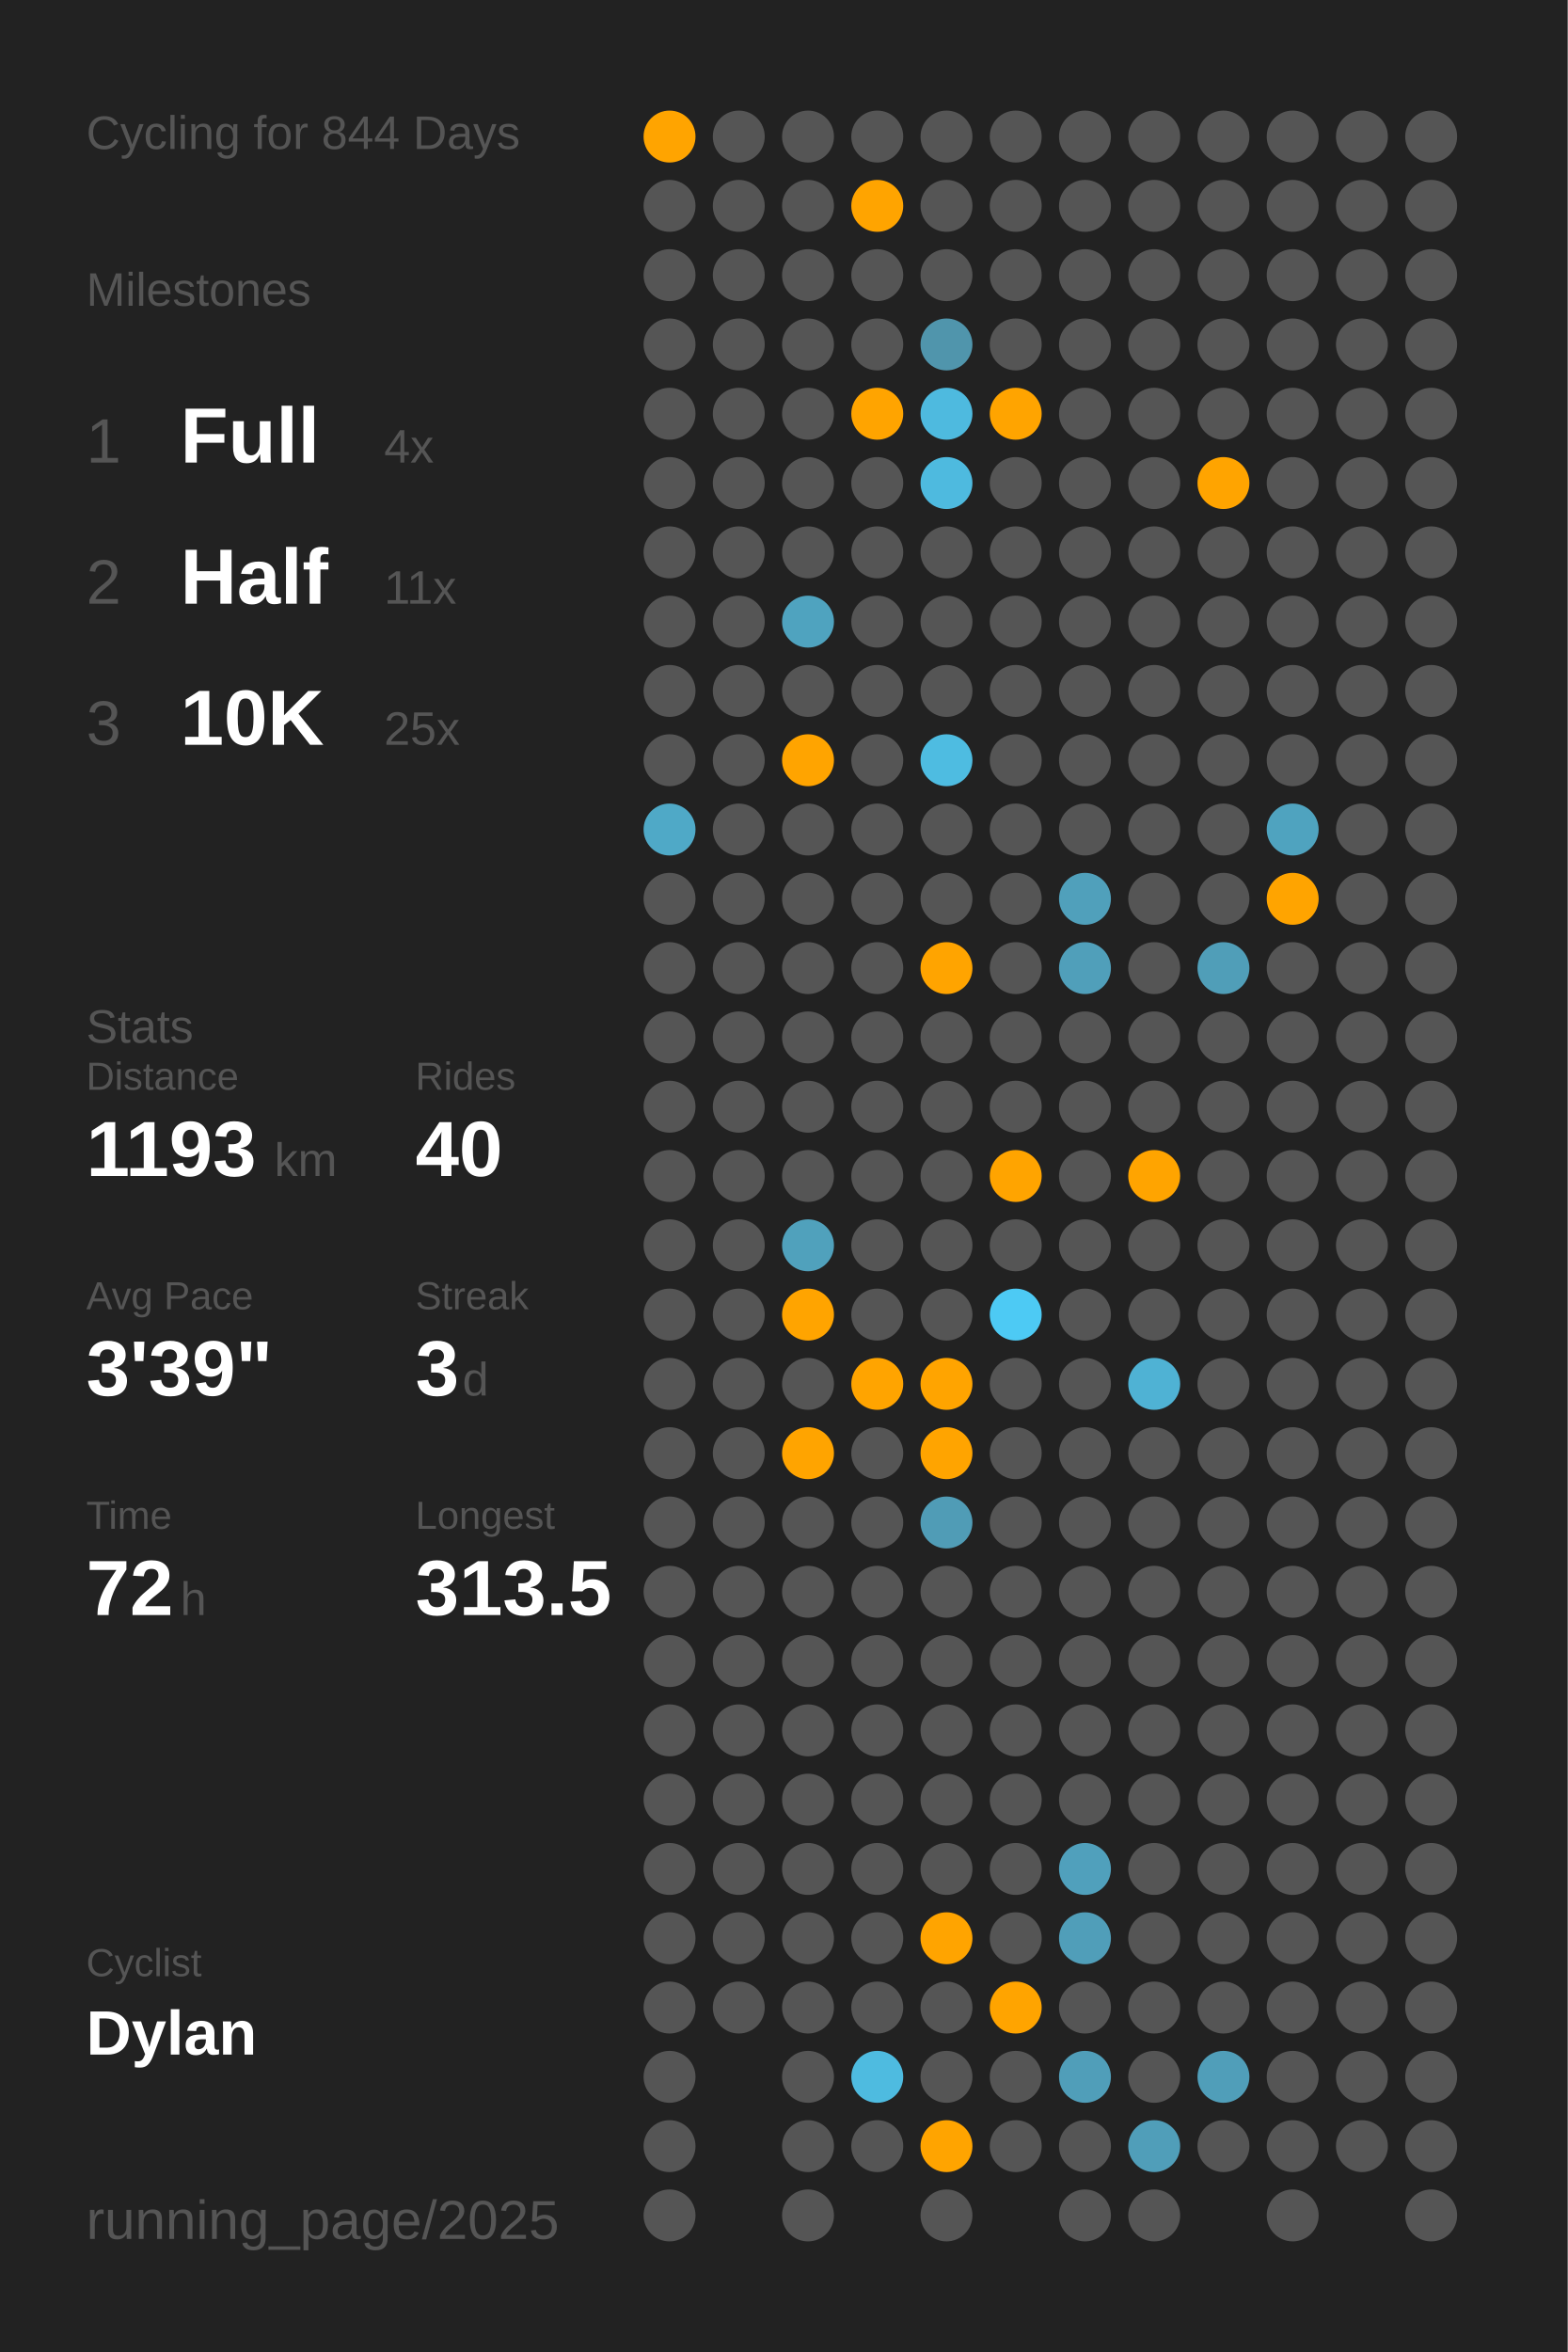
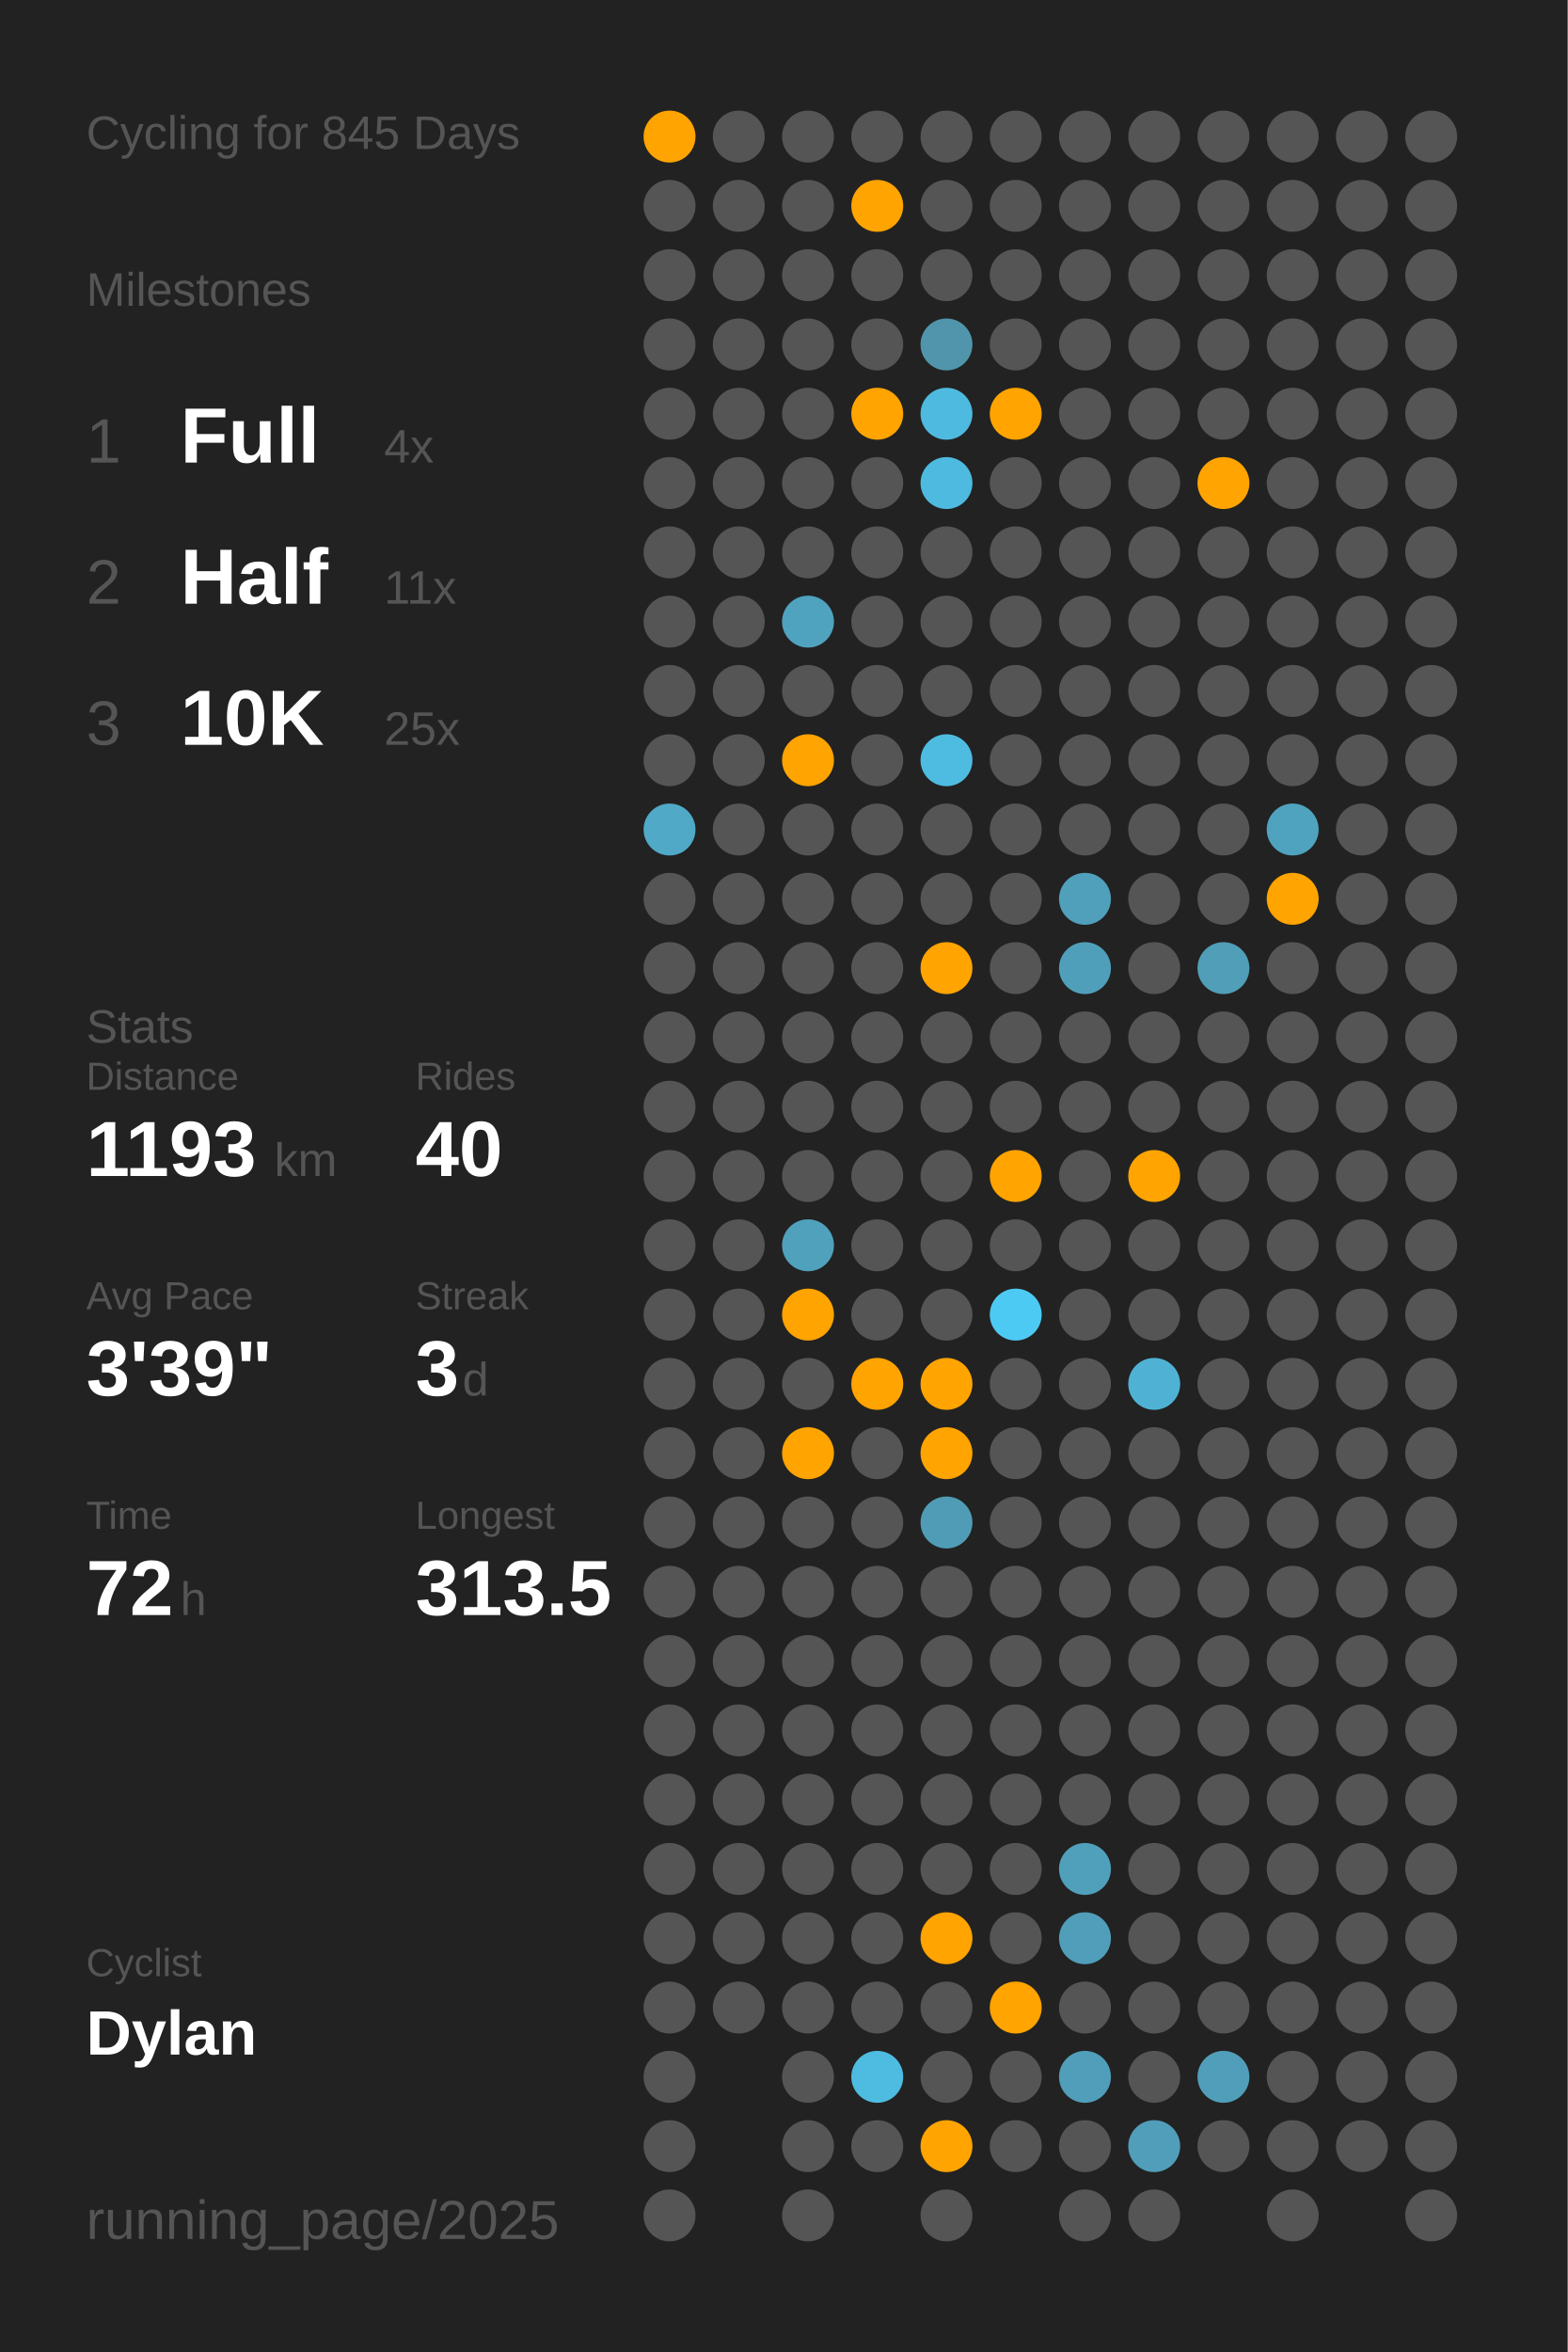
<svg xmlns="http://www.w3.org/2000/svg" baseProfile="full" class="activity-poster" data-activity-mode="cycling" data-poster-role="poster" data-poster-type="year_summary" height="300mm" version="1.1" viewBox="0,0,200,300" width="200mm">
  <defs />
  <rect class="poster-background" data-poster-role="background" fill="#222222" height="300" stroke="none" width="200" x="0" y="0" />
-   <text fill="#555555" style="font-size:6px; font-family:Arial;" x="11" y="19">Cycling for 844 Days</text>
+   <text fill="#555555" style="font-size:6px; font-family:Arial;" x="11" y="19">Cycling for 845 Days</text>
  <text fill="#555555" style="font-size:6px; font-family:Arial;" x="11" y="39">Milestones</text>
  <text fill="#555555" style="font-size:8px; font-family:Arial;" x="11" y="59">1</text>
  <text fill="#FFFFFF" style="font-size:10px; font-family:Arial; font-weight:bold;" x="23" y="59">Full</text>
  <text fill="#555555" style="font-size:6px; font-family:Arial;" x="49" y="59">4x</text>
  <text fill="#555555" style="font-size:8px; font-family:Arial;" x="11" y="77">2</text>
  <text fill="#FFFFFF" style="font-size:10px; font-family:Arial; font-weight:bold;" x="23" y="77">Half</text>
  <text fill="#555555" style="font-size:6px; font-family:Arial;" x="49" y="77">11x</text>
  <text fill="#555555" style="font-size:8px; font-family:Arial;" x="11" y="95">3</text>
  <text fill="#FFFFFF" style="font-size:10px; font-family:Arial; font-weight:bold;" x="23" y="95">10K</text>
  <text fill="#555555" style="font-size:6px; font-family:Arial;" x="49" y="95">25x</text>
  <text fill="#555555" style="font-size:6px; font-family:Arial;" x="11" y="133">Stats</text>
  <text fill="#555555" style="font-size:5px; font-family:Arial;" x="11" y="139">Distance</text>
  <text fill="#FFFFFF" style="font-size:10px; font-family:Arial; font-weight:bold;" x="11" y="150">1193</text>
  <text fill="#555555" style="font-size:6px; font-family:Arial;" x="35" y="150">km</text>
  <text fill="#555555" style="font-size:5px; font-family:Arial;" x="53" y="139">Rides</text>
  <text fill="#FFFFFF" style="font-size:10px; font-family:Arial; font-weight:bold;" x="53" y="150">40</text>
  <text fill="#555555" style="font-size:5px; font-family:Arial;" x="11" y="167">Avg Pace</text>
  <text fill="#FFFFFF" style="font-size:10px; font-family:Arial; font-weight:bold;" x="11" y="178">3'39"</text>
  <text fill="#555555" style="font-size:5px; font-family:Arial;" x="53" y="167">Streak</text>
  <text fill="#FFFFFF" style="font-size:10px; font-family:Arial; font-weight:bold;" x="53" y="178">3</text>
  <text fill="#555555" style="font-size:6px; font-family:Arial;" x="59" y="178">d</text>
  <text fill="#555555" style="font-size:5px; font-family:Arial;" x="11" y="195">Time</text>
  <text fill="#FFFFFF" style="font-size:10px; font-family:Arial; font-weight:bold;" x="11" y="206">72</text>
  <text fill="#555555" style="font-size:6px; font-family:Arial;" x="23" y="206">h</text>
  <text fill="#555555" style="font-size:5px; font-family:Arial;" x="53" y="195">Longest</text>
  <text fill="#FFFFFF" style="font-size:10px; font-family:Arial; font-weight:bold;" x="53" y="206">313.5</text>
  <text fill="#555555" style="font-size:5px; font-family:Arial;" x="11" y="252.065">Cyclist</text>
  <text fill="#FFFFFF" style="font-size:8px; font-family:Arial; font-weight:bold;" x="11" y="262.065">Dylan</text>
  <text fill="#555555" style="font-size:7px; font-family:Arial;" x="11" y="285.581">running_page/2025</text>
  <circle cx="85.417" cy="17.419" fill="#ffa400" r="3.312" />
  <circle cx="85.417" cy="26.258" fill="#555555" r="3.312" />
  <circle cx="85.417" cy="35.097" fill="#555555" r="3.312" />
  <circle cx="85.417" cy="43.935" fill="#555555" r="3.312" />
  <circle cx="85.417" cy="52.774" fill="#555555" r="3.312" />
  <circle cx="85.417" cy="61.613" fill="#555555" r="3.312" />
  <circle cx="85.417" cy="70.452" fill="#555555" r="3.312" />
  <circle cx="85.417" cy="79.29" fill="#555555" r="3.312" />
  <circle cx="85.417" cy="88.129" fill="#555555" r="3.312" />
  <circle cx="85.417" cy="96.968" fill="#555555" r="3.312" />
  <circle cx="85.417" cy="105.806" fill="#4fa9c7" r="3.312" />
  <circle cx="85.417" cy="114.645" fill="#555555" r="3.312" />
  <circle cx="85.417" cy="123.484" fill="#555555" r="3.312" />
  <circle cx="85.417" cy="132.323" fill="#555555" r="3.312" />
  <circle cx="85.417" cy="141.161" fill="#555555" r="3.312" />
  <circle cx="85.417" cy="150" fill="#555555" r="3.312" />
  <circle cx="85.417" cy="158.839" fill="#555555" r="3.312" />
  <circle cx="85.417" cy="167.677" fill="#555555" r="3.312" />
  <circle cx="85.417" cy="176.516" fill="#555555" r="3.312" />
  <circle cx="85.417" cy="185.355" fill="#555555" r="3.312" />
  <circle cx="85.417" cy="194.194" fill="#555555" r="3.312" />
  <circle cx="85.417" cy="203.032" fill="#555555" r="3.312" />
  <circle cx="85.417" cy="211.871" fill="#555555" r="3.312" />
  <circle cx="85.417" cy="220.71" fill="#555555" r="3.312" />
  <circle cx="85.417" cy="229.548" fill="#555555" r="3.312" />
  <circle cx="85.417" cy="238.387" fill="#555555" r="3.312" />
  <circle cx="85.417" cy="247.226" fill="#555555" r="3.312" />
  <circle cx="85.417" cy="256.065" fill="#555555" r="3.312" />
  <circle cx="85.417" cy="264.903" fill="#555555" r="3.312" />
  <circle cx="85.417" cy="273.742" fill="#555555" r="3.312" />
  <circle cx="85.417" cy="282.581" fill="#555555" r="3.312" />
  <circle cx="94.25" cy="17.419" fill="#555555" r="3.312" />
  <circle cx="94.25" cy="26.258" fill="#555555" r="3.312" />
  <circle cx="94.25" cy="35.097" fill="#555555" r="3.312" />
  <circle cx="94.25" cy="43.935" fill="#555555" r="3.312" />
  <circle cx="94.25" cy="52.774" fill="#555555" r="3.312" />
  <circle cx="94.25" cy="61.613" fill="#555555" r="3.312" />
  <circle cx="94.25" cy="70.452" fill="#555555" r="3.312" />
  <circle cx="94.25" cy="79.29" fill="#555555" r="3.312" />
  <circle cx="94.25" cy="88.129" fill="#555555" r="3.312" />
  <circle cx="94.25" cy="96.968" fill="#555555" r="3.312" />
  <circle cx="94.25" cy="105.806" fill="#555555" r="3.312" />
  <circle cx="94.25" cy="114.645" fill="#555555" r="3.312" />
  <circle cx="94.25" cy="123.484" fill="#555555" r="3.312" />
  <circle cx="94.25" cy="132.323" fill="#555555" r="3.312" />
  <circle cx="94.25" cy="141.161" fill="#555555" r="3.312" />
  <circle cx="94.25" cy="150" fill="#555555" r="3.312" />
  <circle cx="94.25" cy="158.839" fill="#555555" r="3.312" />
  <circle cx="94.25" cy="167.677" fill="#555555" r="3.312" />
  <circle cx="94.25" cy="176.516" fill="#555555" r="3.312" />
  <circle cx="94.25" cy="185.355" fill="#555555" r="3.312" />
  <circle cx="94.25" cy="194.194" fill="#555555" r="3.312" />
  <circle cx="94.25" cy="203.032" fill="#555555" r="3.312" />
  <circle cx="94.25" cy="211.871" fill="#555555" r="3.312" />
  <circle cx="94.25" cy="220.71" fill="#555555" r="3.312" />
  <circle cx="94.25" cy="229.548" fill="#555555" r="3.312" />
  <circle cx="94.25" cy="238.387" fill="#555555" r="3.312" />
  <circle cx="94.25" cy="247.226" fill="#555555" r="3.312" />
  <circle cx="94.25" cy="256.065" fill="#555555" r="3.312" />
  <circle cx="103.083" cy="17.419" fill="#555555" r="3.312" />
  <circle cx="103.083" cy="26.258" fill="#555555" r="3.312" />
  <circle cx="103.083" cy="35.097" fill="#555555" r="3.312" />
  <circle cx="103.083" cy="43.935" fill="#555555" r="3.312" />
  <circle cx="103.083" cy="52.774" fill="#555555" r="3.312" />
  <circle cx="103.083" cy="61.613" fill="#555555" r="3.312" />
  <circle cx="103.083" cy="70.452" fill="#555555" r="3.312" />
  <circle cx="103.083" cy="79.29" fill="#4fa3bf" r="3.312" />
  <circle cx="103.083" cy="88.129" fill="#555555" r="3.312" />
  <circle cx="103.083" cy="96.968" fill="#ffa400" r="3.312" />
  <circle cx="103.083" cy="105.806" fill="#555555" r="3.312" />
  <circle cx="103.083" cy="114.645" fill="#555555" r="3.312" />
  <circle cx="103.083" cy="123.484" fill="#555555" r="3.312" />
  <circle cx="103.083" cy="132.323" fill="#555555" r="3.312" />
  <circle cx="103.083" cy="141.161" fill="#555555" r="3.312" />
  <circle cx="103.083" cy="150" fill="#555555" r="3.312" />
  <circle cx="103.083" cy="158.839" fill="#50a1bc" r="3.312" />
  <circle cx="103.083" cy="167.677" fill="#ffa400" r="3.312" />
  <circle cx="103.083" cy="176.516" fill="#555555" r="3.312" />
  <circle cx="103.083" cy="185.355" fill="#ffa400" r="3.312" />
  <circle cx="103.083" cy="194.194" fill="#555555" r="3.312" />
  <circle cx="103.083" cy="203.032" fill="#555555" r="3.312" />
  <circle cx="103.083" cy="211.871" fill="#555555" r="3.312" />
  <circle cx="103.083" cy="220.71" fill="#555555" r="3.312" />
  <circle cx="103.083" cy="229.548" fill="#555555" r="3.312" />
  <circle cx="103.083" cy="238.387" fill="#555555" r="3.312" />
  <circle cx="103.083" cy="247.226" fill="#555555" r="3.312" />
  <circle cx="103.083" cy="256.065" fill="#555555" r="3.312" />
  <circle cx="103.083" cy="264.903" fill="#555555" r="3.312" />
  <circle cx="103.083" cy="273.742" fill="#555555" r="3.312" />
  <circle cx="103.083" cy="282.581" fill="#555555" r="3.312" />
  <circle cx="111.917" cy="17.419" fill="#555555" r="3.312" />
  <circle cx="111.917" cy="26.258" fill="#ffa400" r="3.312" />
  <circle cx="111.917" cy="35.097" fill="#555555" r="3.312" />
  <circle cx="111.917" cy="43.935" fill="#555555" r="3.312" />
  <circle cx="111.917" cy="52.774" fill="#ffa400" r="3.312" />
  <circle cx="111.917" cy="61.613" fill="#555555" r="3.312" />
  <circle cx="111.917" cy="70.452" fill="#555555" r="3.312" />
  <circle cx="111.917" cy="79.29" fill="#555555" r="3.312" />
  <circle cx="111.917" cy="88.129" fill="#555555" r="3.312" />
  <circle cx="111.917" cy="96.968" fill="#555555" r="3.312" />
  <circle cx="111.917" cy="105.806" fill="#555555" r="3.312" />
  <circle cx="111.917" cy="114.645" fill="#555555" r="3.312" />
  <circle cx="111.917" cy="123.484" fill="#555555" r="3.312" />
  <circle cx="111.917" cy="132.323" fill="#555555" r="3.312" />
  <circle cx="111.917" cy="141.161" fill="#555555" r="3.312" />
  <circle cx="111.917" cy="150" fill="#555555" r="3.312" />
  <circle cx="111.917" cy="158.839" fill="#555555" r="3.312" />
  <circle cx="111.917" cy="167.677" fill="#555555" r="3.312" />
  <circle cx="111.917" cy="176.516" fill="#ffa400" r="3.312" />
  <circle cx="111.917" cy="185.355" fill="#555555" r="3.312" />
  <circle cx="111.917" cy="194.194" fill="#555555" r="3.312" />
  <circle cx="111.917" cy="203.032" fill="#555555" r="3.312" />
  <circle cx="111.917" cy="211.871" fill="#555555" r="3.312" />
  <circle cx="111.917" cy="220.71" fill="#555555" r="3.312" />
  <circle cx="111.917" cy="229.548" fill="#555555" r="3.312" />
  <circle cx="111.917" cy="238.387" fill="#555555" r="3.312" />
  <circle cx="111.917" cy="247.226" fill="#555555" r="3.312" />
  <circle cx="111.917" cy="256.065" fill="#555555" r="3.312" />
  <circle cx="111.917" cy="264.903" fill="#4ebbe0" r="3.312" />
  <circle cx="111.917" cy="273.742" fill="#555555" r="3.312" />
  <circle cx="120.75" cy="17.419" fill="#555555" r="3.312" />
  <circle cx="120.75" cy="26.258" fill="#555555" r="3.312" />
  <circle cx="120.75" cy="35.097" fill="#555555" r="3.312" />
  <circle cx="120.75" cy="43.935" fill="#5095ac" r="3.312" />
  <circle cx="120.75" cy="52.774" fill="#4ebadf" r="3.312" />
  <circle cx="120.75" cy="61.613" fill="#4ebadf" r="3.312" />
  <circle cx="120.75" cy="70.452" fill="#555555" r="3.312" />
  <circle cx="120.75" cy="79.29" fill="#555555" r="3.312" />
  <circle cx="120.75" cy="88.129" fill="#555555" r="3.312" />
  <circle cx="120.75" cy="96.968" fill="#4ebce1" r="3.312" />
  <circle cx="120.75" cy="105.806" fill="#555555" r="3.312" />
  <circle cx="120.75" cy="114.645" fill="#555555" r="3.312" />
  <circle cx="120.75" cy="123.484" fill="#ffa400" r="3.312" />
  <circle cx="120.75" cy="132.323" fill="#555555" r="3.312" />
  <circle cx="120.75" cy="141.161" fill="#555555" r="3.312" />
  <circle cx="120.75" cy="150" fill="#555555" r="3.312" />
  <circle cx="120.75" cy="158.839" fill="#555555" r="3.312" />
  <circle cx="120.75" cy="167.677" fill="#555555" r="3.312" />
  <circle cx="120.75" cy="176.516" fill="#ffa400" r="3.312" />
  <circle cx="120.75" cy="185.355" fill="#ffa400" r="3.312" />
  <circle cx="120.75" cy="194.194" fill="#509cb6" r="3.312" />
  <circle cx="120.75" cy="203.032" fill="#555555" r="3.312" />
  <circle cx="120.75" cy="211.871" fill="#555555" r="3.312" />
  <circle cx="120.75" cy="220.71" fill="#555555" r="3.312" />
  <circle cx="120.75" cy="229.548" fill="#555555" r="3.312" />
  <circle cx="120.75" cy="238.387" fill="#555555" r="3.312" />
  <circle cx="120.75" cy="247.226" fill="#ffa400" r="3.312" />
  <circle cx="120.75" cy="256.065" fill="#555555" r="3.312" />
  <circle cx="120.75" cy="264.903" fill="#555555" r="3.312" />
  <circle cx="120.75" cy="273.742" fill="#ffa400" r="3.312" />
  <circle cx="120.75" cy="282.581" fill="#555555" r="3.312" />
  <circle cx="129.583" cy="17.419" fill="#555555" r="3.312" />
  <circle cx="129.583" cy="26.258" fill="#555555" r="3.312" />
  <circle cx="129.583" cy="35.097" fill="#555555" r="3.312" />
  <circle cx="129.583" cy="43.935" fill="#555555" r="3.312" />
  <circle cx="129.583" cy="52.774" fill="#ffa400" r="3.312" />
  <circle cx="129.583" cy="61.613" fill="#555555" r="3.312" />
  <circle cx="129.583" cy="70.452" fill="#555555" r="3.312" />
  <circle cx="129.583" cy="79.29" fill="#555555" r="3.312" />
  <circle cx="129.583" cy="88.129" fill="#555555" r="3.312" />
  <circle cx="129.583" cy="96.968" fill="#555555" r="3.312" />
  <circle cx="129.583" cy="105.806" fill="#555555" r="3.312" />
  <circle cx="129.583" cy="114.645" fill="#555555" r="3.312" />
  <circle cx="129.583" cy="123.484" fill="#555555" r="3.312" />
  <circle cx="129.583" cy="132.323" fill="#555555" r="3.312" />
  <circle cx="129.583" cy="141.161" fill="#555555" r="3.312" />
  <circle cx="129.583" cy="150" fill="#ffa400" r="3.312" />
  <circle cx="129.583" cy="158.839" fill="#555555" r="3.312" />
  <circle cx="129.583" cy="167.677" fill="#4dcaf4" r="3.312" />
  <circle cx="129.583" cy="176.516" fill="#555555" r="3.312" />
  <circle cx="129.583" cy="185.355" fill="#555555" r="3.312" />
  <circle cx="129.583" cy="194.194" fill="#555555" r="3.312" />
  <circle cx="129.583" cy="203.032" fill="#555555" r="3.312" />
  <circle cx="129.583" cy="211.871" fill="#555555" r="3.312" />
  <circle cx="129.583" cy="220.71" fill="#555555" r="3.312" />
  <circle cx="129.583" cy="229.548" fill="#555555" r="3.312" />
  <circle cx="129.583" cy="238.387" fill="#555555" r="3.312" />
  <circle cx="129.583" cy="247.226" fill="#555555" r="3.312" />
  <circle cx="129.583" cy="256.065" fill="#ffa400" r="3.312" />
  <circle cx="129.583" cy="264.903" fill="#555555" r="3.312" />
  <circle cx="129.583" cy="273.742" fill="#555555" r="3.312" />
  <circle cx="138.417" cy="17.419" fill="#555555" r="3.312" />
  <circle cx="138.417" cy="26.258" fill="#555555" r="3.312" />
  <circle cx="138.417" cy="35.097" fill="#555555" r="3.312" />
  <circle cx="138.417" cy="43.935" fill="#555555" r="3.312" />
  <circle cx="138.417" cy="52.774" fill="#555555" r="3.312" />
  <circle cx="138.417" cy="61.613" fill="#555555" r="3.312" />
  <circle cx="138.417" cy="70.452" fill="#555555" r="3.312" />
  <circle cx="138.417" cy="79.29" fill="#555555" r="3.312" />
  <circle cx="138.417" cy="88.129" fill="#555555" r="3.312" />
  <circle cx="138.417" cy="96.968" fill="#555555" r="3.312" />
  <circle cx="138.417" cy="105.806" fill="#555555" r="3.312" />
  <circle cx="138.417" cy="114.645" fill="#50a0bb" r="3.312" />
  <circle cx="138.417" cy="123.484" fill="#509fba" r="3.312" />
  <circle cx="138.417" cy="132.323" fill="#555555" r="3.312" />
  <circle cx="138.417" cy="141.161" fill="#555555" r="3.312" />
  <circle cx="138.417" cy="150" fill="#555555" r="3.312" />
  <circle cx="138.417" cy="158.839" fill="#555555" r="3.312" />
  <circle cx="138.417" cy="167.677" fill="#555555" r="3.312" />
  <circle cx="138.417" cy="176.516" fill="#555555" r="3.312" />
  <circle cx="138.417" cy="185.355" fill="#555555" r="3.312" />
  <circle cx="138.417" cy="194.194" fill="#555555" r="3.312" />
  <circle cx="138.417" cy="203.032" fill="#555555" r="3.312" />
  <circle cx="138.417" cy="211.871" fill="#555555" r="3.312" />
  <circle cx="138.417" cy="220.71" fill="#555555" r="3.312" />
  <circle cx="138.417" cy="229.548" fill="#555555" r="3.312" />
  <circle cx="138.417" cy="238.387" fill="#50a0bc" r="3.312" />
  <circle cx="138.417" cy="247.226" fill="#509eb9" r="3.312" />
  <circle cx="138.417" cy="256.065" fill="#555555" r="3.312" />
  <circle cx="138.417" cy="264.903" fill="#509eb9" r="3.312" />
  <circle cx="138.417" cy="273.742" fill="#555555" r="3.312" />
  <circle cx="138.417" cy="282.581" fill="#555555" r="3.312" />
  <circle cx="147.25" cy="17.419" fill="#555555" r="3.312" />
  <circle cx="147.25" cy="26.258" fill="#555555" r="3.312" />
  <circle cx="147.25" cy="35.097" fill="#555555" r="3.312" />
  <circle cx="147.25" cy="43.935" fill="#555555" r="3.312" />
  <circle cx="147.25" cy="52.774" fill="#555555" r="3.312" />
  <circle cx="147.25" cy="61.613" fill="#555555" r="3.312" />
  <circle cx="147.25" cy="70.452" fill="#555555" r="3.312" />
  <circle cx="147.25" cy="79.29" fill="#555555" r="3.312" />
  <circle cx="147.25" cy="88.129" fill="#555555" r="3.312" />
  <circle cx="147.25" cy="96.968" fill="#555555" r="3.312" />
  <circle cx="147.25" cy="105.806" fill="#555555" r="3.312" />
  <circle cx="147.25" cy="114.645" fill="#555555" r="3.312" />
  <circle cx="147.25" cy="123.484" fill="#555555" r="3.312" />
  <circle cx="147.25" cy="132.323" fill="#555555" r="3.312" />
  <circle cx="147.25" cy="141.161" fill="#555555" r="3.312" />
  <circle cx="147.25" cy="150" fill="#ffa400" r="3.312" />
  <circle cx="147.25" cy="158.839" fill="#555555" r="3.312" />
  <circle cx="147.25" cy="167.677" fill="#555555" r="3.312" />
  <circle cx="147.25" cy="176.516" fill="#4fb2d4" r="3.312" />
  <circle cx="147.25" cy="185.355" fill="#555555" r="3.312" />
  <circle cx="147.25" cy="194.194" fill="#555555" r="3.312" />
  <circle cx="147.25" cy="203.032" fill="#555555" r="3.312" />
  <circle cx="147.25" cy="211.871" fill="#555555" r="3.312" />
  <circle cx="147.25" cy="220.71" fill="#555555" r="3.312" />
  <circle cx="147.25" cy="229.548" fill="#555555" r="3.312" />
  <circle cx="147.25" cy="238.387" fill="#555555" r="3.312" />
  <circle cx="147.25" cy="247.226" fill="#555555" r="3.312" />
  <circle cx="147.25" cy="256.065" fill="#555555" r="3.312" />
  <circle cx="147.25" cy="264.903" fill="#555555" r="3.312" />
  <circle cx="147.25" cy="273.742" fill="#509eb9" r="3.312" />
  <circle cx="147.25" cy="282.581" fill="#555555" r="3.312" />
  <circle cx="156.083" cy="17.419" fill="#555555" r="3.312" />
  <circle cx="156.083" cy="26.258" fill="#555555" r="3.312" />
  <circle cx="156.083" cy="35.097" fill="#555555" r="3.312" />
  <circle cx="156.083" cy="43.935" fill="#555555" r="3.312" />
  <circle cx="156.083" cy="52.774" fill="#555555" r="3.312" />
  <circle cx="156.083" cy="61.613" fill="#ffa400" r="3.312" />
  <circle cx="156.083" cy="70.452" fill="#555555" r="3.312" />
  <circle cx="156.083" cy="79.29" fill="#555555" r="3.312" />
  <circle cx="156.083" cy="88.129" fill="#555555" r="3.312" />
  <circle cx="156.083" cy="96.968" fill="#555555" r="3.312" />
  <circle cx="156.083" cy="105.806" fill="#555555" r="3.312" />
  <circle cx="156.083" cy="114.645" fill="#555555" r="3.312" />
  <circle cx="156.083" cy="123.484" fill="#509eb8" r="3.312" />
  <circle cx="156.083" cy="132.323" fill="#555555" r="3.312" />
  <circle cx="156.083" cy="141.161" fill="#555555" r="3.312" />
  <circle cx="156.083" cy="150" fill="#555555" r="3.312" />
  <circle cx="156.083" cy="158.839" fill="#555555" r="3.312" />
  <circle cx="156.083" cy="167.677" fill="#555555" r="3.312" />
  <circle cx="156.083" cy="176.516" fill="#555555" r="3.312" />
  <circle cx="156.083" cy="185.355" fill="#555555" r="3.312" />
  <circle cx="156.083" cy="194.194" fill="#555555" r="3.312" />
  <circle cx="156.083" cy="203.032" fill="#555555" r="3.312" />
  <circle cx="156.083" cy="211.871" fill="#555555" r="3.312" />
  <circle cx="156.083" cy="220.71" fill="#555555" r="3.312" />
  <circle cx="156.083" cy="229.548" fill="#555555" r="3.312" />
  <circle cx="156.083" cy="238.387" fill="#555555" r="3.312" />
  <circle cx="156.083" cy="247.226" fill="#555555" r="3.312" />
  <circle cx="156.083" cy="256.065" fill="#555555" r="3.312" />
  <circle cx="156.083" cy="264.903" fill="#509eb9" r="3.312" />
  <circle cx="156.083" cy="273.742" fill="#555555" r="3.312" />
  <circle cx="164.917" cy="17.419" fill="#555555" r="3.312" />
  <circle cx="164.917" cy="26.258" fill="#555555" r="3.312" />
  <circle cx="164.917" cy="35.097" fill="#555555" r="3.312" />
  <circle cx="164.917" cy="43.935" fill="#555555" r="3.312" />
  <circle cx="164.917" cy="52.774" fill="#555555" r="3.312" />
  <circle cx="164.917" cy="61.613" fill="#555555" r="3.312" />
  <circle cx="164.917" cy="70.452" fill="#555555" r="3.312" />
  <circle cx="164.917" cy="79.29" fill="#555555" r="3.312" />
  <circle cx="164.917" cy="88.129" fill="#555555" r="3.312" />
  <circle cx="164.917" cy="96.968" fill="#555555" r="3.312" />
  <circle cx="164.917" cy="105.806" fill="#4fa3bf" r="3.312" />
  <circle cx="164.917" cy="114.645" fill="#ffa400" r="3.312" />
  <circle cx="164.917" cy="123.484" fill="#555555" r="3.312" />
  <circle cx="164.917" cy="132.323" fill="#555555" r="3.312" />
  <circle cx="164.917" cy="141.161" fill="#555555" r="3.312" />
  <circle cx="164.917" cy="150" fill="#555555" r="3.312" />
  <circle cx="164.917" cy="158.839" fill="#555555" r="3.312" />
  <circle cx="164.917" cy="167.677" fill="#555555" r="3.312" />
  <circle cx="164.917" cy="176.516" fill="#555555" r="3.312" />
  <circle cx="164.917" cy="185.355" fill="#555555" r="3.312" />
  <circle cx="164.917" cy="194.194" fill="#555555" r="3.312" />
  <circle cx="164.917" cy="203.032" fill="#555555" r="3.312" />
  <circle cx="164.917" cy="211.871" fill="#555555" r="3.312" />
  <circle cx="164.917" cy="220.71" fill="#555555" r="3.312" />
  <circle cx="164.917" cy="229.548" fill="#555555" r="3.312" />
  <circle cx="164.917" cy="238.387" fill="#555555" r="3.312" />
  <circle cx="164.917" cy="247.226" fill="#555555" r="3.312" />
  <circle cx="164.917" cy="256.065" fill="#555555" r="3.312" />
  <circle cx="164.917" cy="264.903" fill="#555555" r="3.312" />
  <circle cx="164.917" cy="273.742" fill="#555555" r="3.312" />
  <circle cx="164.917" cy="282.581" fill="#555555" r="3.312" />
  <circle cx="173.75" cy="17.419" fill="#555555" r="3.312" />
  <circle cx="173.75" cy="26.258" fill="#555555" r="3.312" />
  <circle cx="173.75" cy="35.097" fill="#555555" r="3.312" />
  <circle cx="173.75" cy="43.935" fill="#555555" r="3.312" />
  <circle cx="173.75" cy="52.774" fill="#555555" r="3.312" />
  <circle cx="173.75" cy="61.613" fill="#555555" r="3.312" />
  <circle cx="173.75" cy="70.452" fill="#555555" r="3.312" />
  <circle cx="173.75" cy="79.29" fill="#555555" r="3.312" />
  <circle cx="173.75" cy="88.129" fill="#555555" r="3.312" />
  <circle cx="173.75" cy="96.968" fill="#555555" r="3.312" />
  <circle cx="173.75" cy="105.806" fill="#555555" r="3.312" />
  <circle cx="173.75" cy="114.645" fill="#555555" r="3.312" />
  <circle cx="173.75" cy="123.484" fill="#555555" r="3.312" />
  <circle cx="173.75" cy="132.323" fill="#555555" r="3.312" />
  <circle cx="173.75" cy="141.161" fill="#555555" r="3.312" />
  <circle cx="173.75" cy="150" fill="#555555" r="3.312" />
  <circle cx="173.75" cy="158.839" fill="#555555" r="3.312" />
  <circle cx="173.75" cy="167.677" fill="#555555" r="3.312" />
  <circle cx="173.75" cy="176.516" fill="#555555" r="3.312" />
  <circle cx="173.75" cy="185.355" fill="#555555" r="3.312" />
  <circle cx="173.75" cy="194.194" fill="#555555" r="3.312" />
  <circle cx="173.75" cy="203.032" fill="#555555" r="3.312" />
  <circle cx="173.75" cy="211.871" fill="#555555" r="3.312" />
  <circle cx="173.75" cy="220.71" fill="#555555" r="3.312" />
  <circle cx="173.75" cy="229.548" fill="#555555" r="3.312" />
  <circle cx="173.75" cy="238.387" fill="#555555" r="3.312" />
  <circle cx="173.75" cy="247.226" fill="#555555" r="3.312" />
  <circle cx="173.75" cy="256.065" fill="#555555" r="3.312" />
  <circle cx="173.75" cy="264.903" fill="#555555" r="3.312" />
  <circle cx="173.75" cy="273.742" fill="#555555" r="3.312" />
  <circle cx="182.583" cy="17.419" fill="#555555" r="3.312" />
  <circle cx="182.583" cy="26.258" fill="#555555" r="3.312" />
  <circle cx="182.583" cy="35.097" fill="#555555" r="3.312" />
  <circle cx="182.583" cy="43.935" fill="#555555" r="3.312" />
  <circle cx="182.583" cy="52.774" fill="#555555" r="3.312" />
  <circle cx="182.583" cy="61.613" fill="#555555" r="3.312" />
  <circle cx="182.583" cy="70.452" fill="#555555" r="3.312" />
  <circle cx="182.583" cy="79.29" fill="#555555" r="3.312" />
  <circle cx="182.583" cy="88.129" fill="#555555" r="3.312" />
  <circle cx="182.583" cy="96.968" fill="#555555" r="3.312" />
  <circle cx="182.583" cy="105.806" fill="#555555" r="3.312" />
  <circle cx="182.583" cy="114.645" fill="#555555" r="3.312" />
  <circle cx="182.583" cy="123.484" fill="#555555" r="3.312" />
  <circle cx="182.583" cy="132.323" fill="#555555" r="3.312" />
  <circle cx="182.583" cy="141.161" fill="#555555" r="3.312" />
  <circle cx="182.583" cy="150" fill="#555555" r="3.312" />
  <circle cx="182.583" cy="158.839" fill="#555555" r="3.312" />
  <circle cx="182.583" cy="167.677" fill="#555555" r="3.312" />
  <circle cx="182.583" cy="176.516" fill="#555555" r="3.312" />
  <circle cx="182.583" cy="185.355" fill="#555555" r="3.312" />
  <circle cx="182.583" cy="194.194" fill="#555555" r="3.312" />
  <circle cx="182.583" cy="203.032" fill="#555555" r="3.312" />
  <circle cx="182.583" cy="211.871" fill="#555555" r="3.312" />
  <circle cx="182.583" cy="220.71" fill="#555555" r="3.312" />
  <circle cx="182.583" cy="229.548" fill="#555555" r="3.312" />
  <circle cx="182.583" cy="238.387" fill="#555555" r="3.312" />
  <circle cx="182.583" cy="247.226" fill="#555555" r="3.312" />
  <circle cx="182.583" cy="256.065" fill="#555555" r="3.312" />
  <circle cx="182.583" cy="264.903" fill="#555555" r="3.312" />
  <circle cx="182.583" cy="273.742" fill="#555555" r="3.312" />
  <circle cx="182.583" cy="282.581" fill="#555555" r="3.312" />
</svg>
